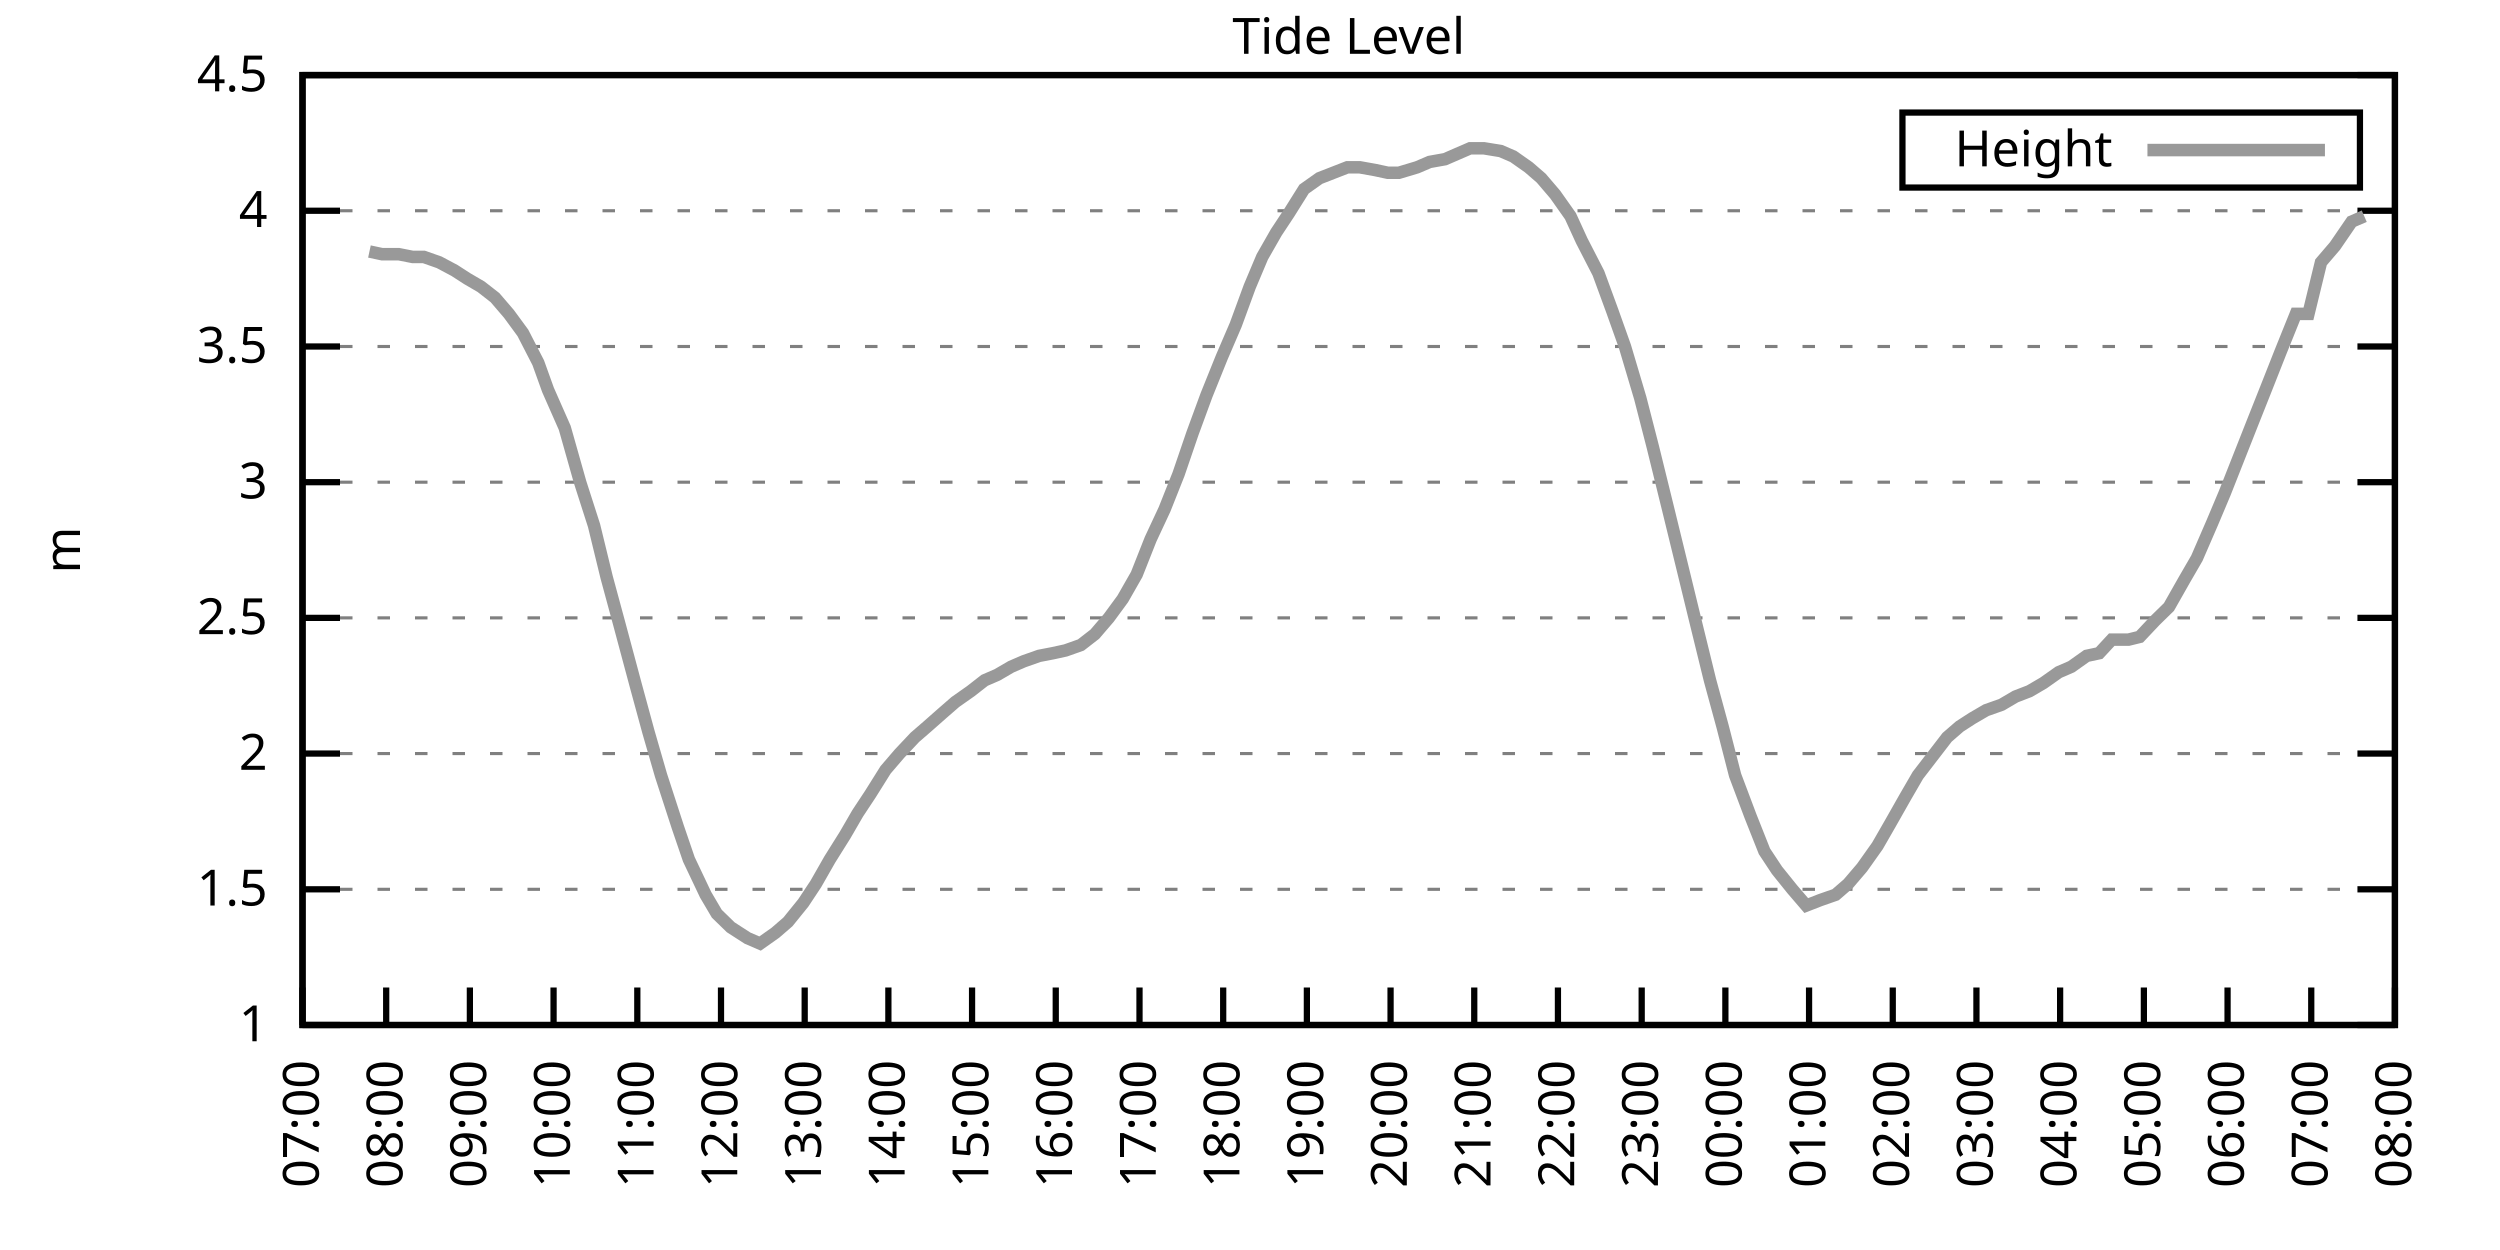
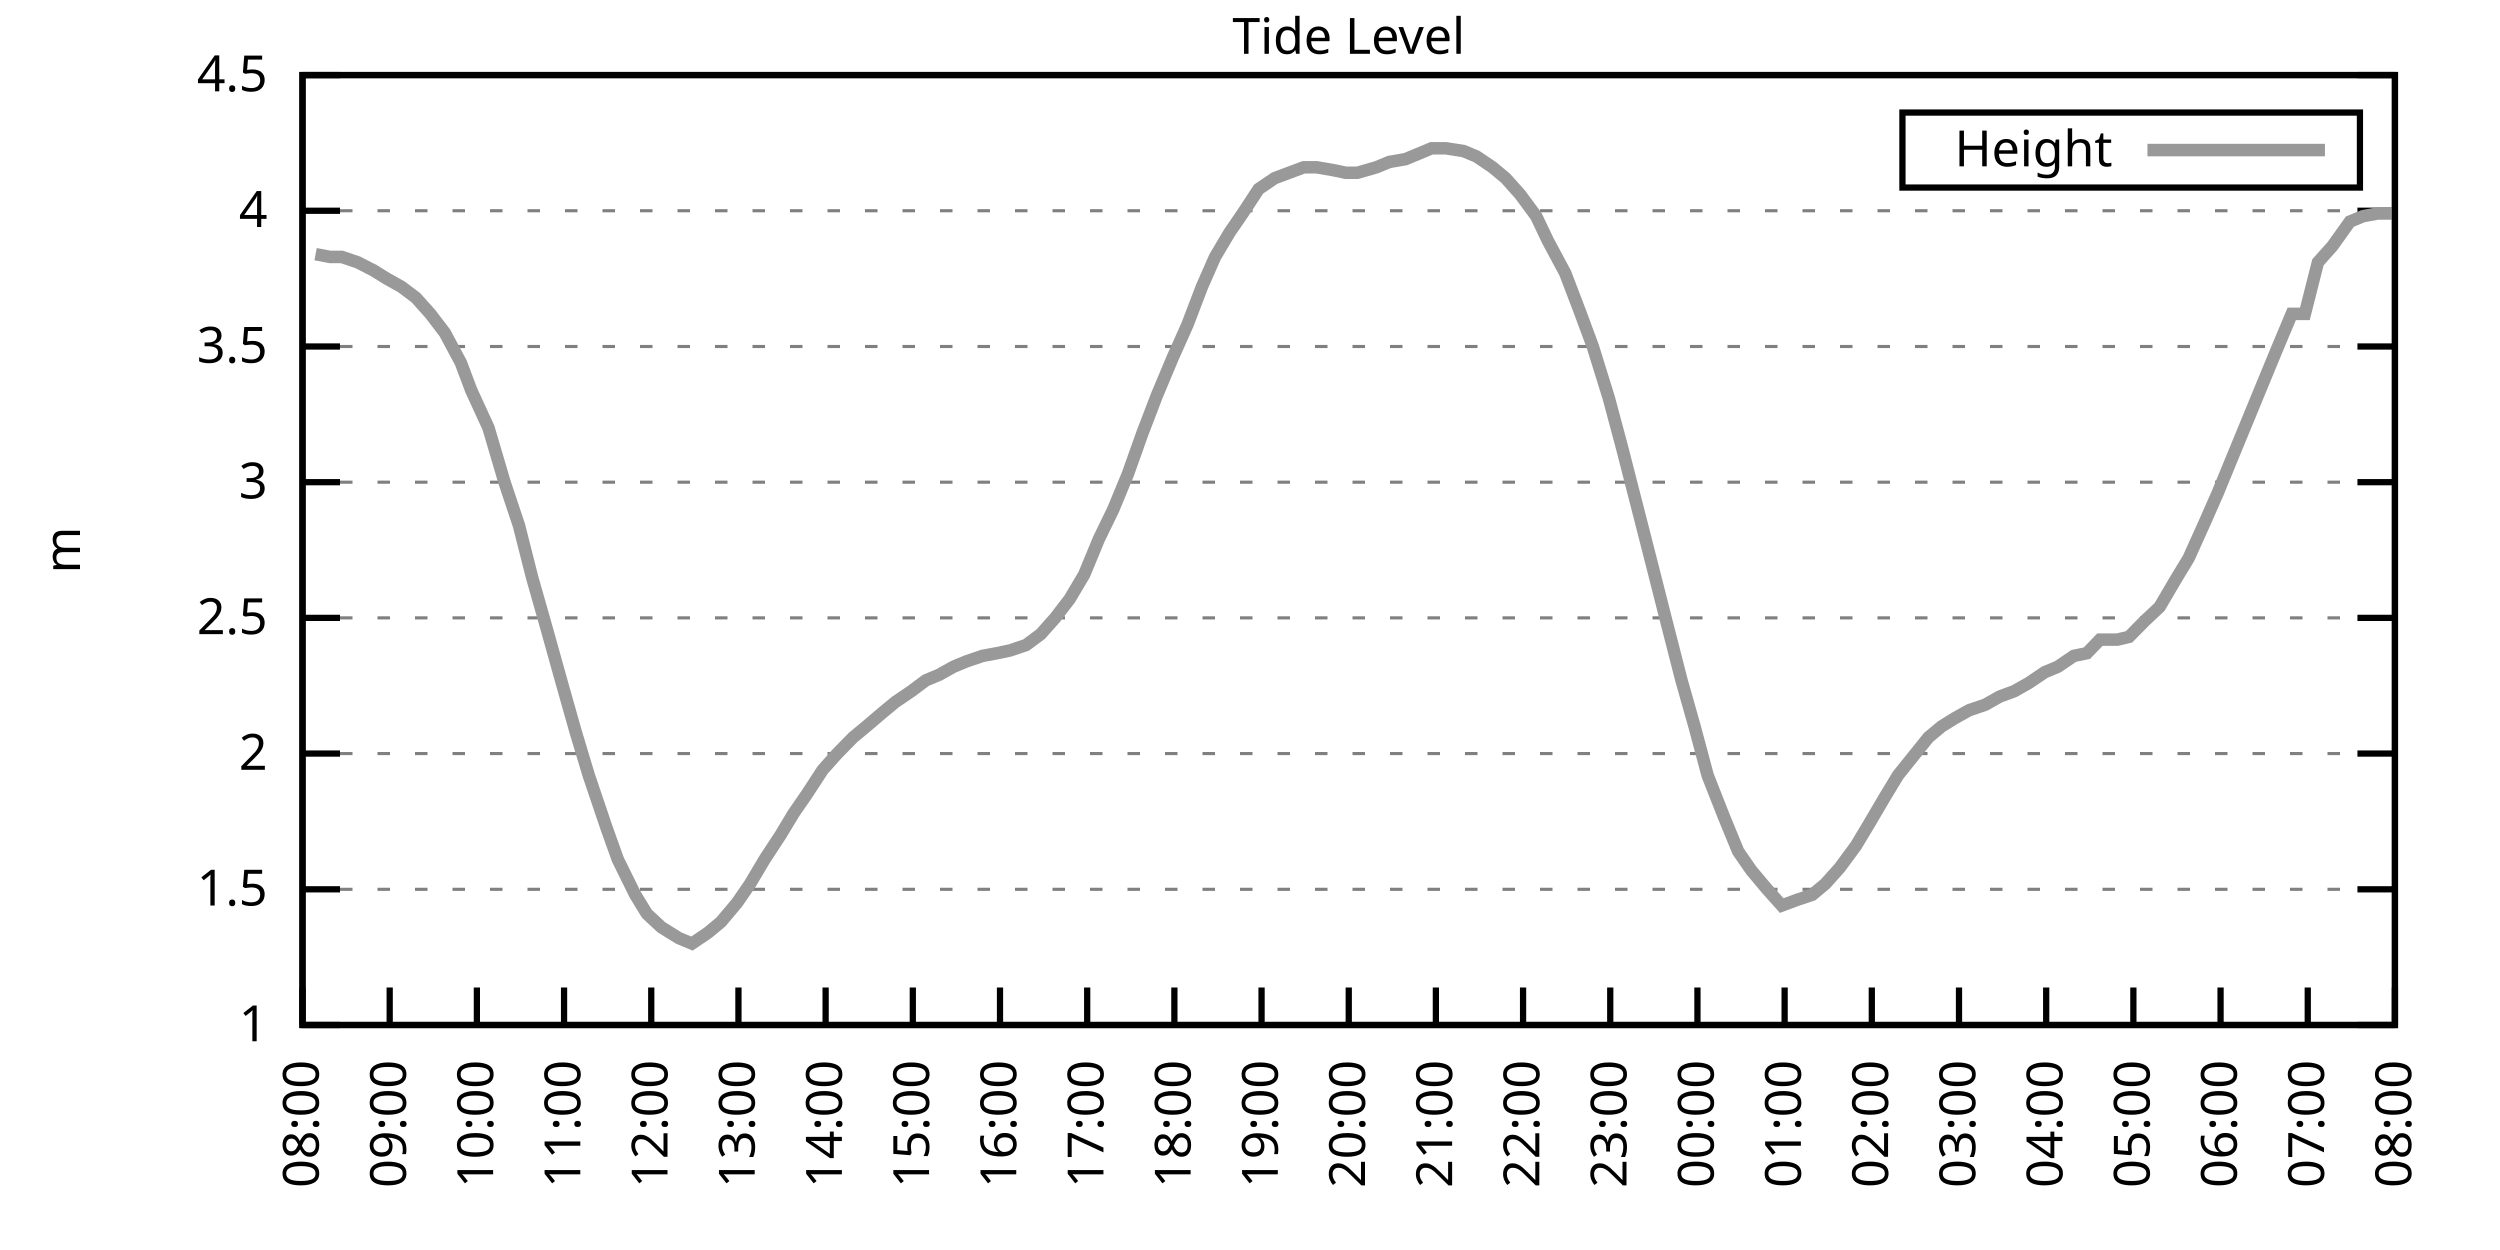
<svg xmlns="http://www.w3.org/2000/svg" xmlns:xlink="http://www.w3.org/1999/xlink" width="400" height="200" viewBox="0 0 400 200">
  <g id="gnuplot_canvas">
    <rect x="0" y="0" width="400" height="200" fill="none" />
    <defs>
      <circle id="gpDot" r="0.5" stroke-width="0.5" stroke="currentColor" />
      <path id="gpPt0" stroke-width="0.333" stroke="currentColor" d="M-1,0 h2 M0,-1 v2" />
      <path id="gpPt1" stroke-width="0.333" stroke="currentColor" d="M-1,-1 L1,1 M1,-1 L-1,1" />
      <path id="gpPt2" stroke-width="0.333" stroke="currentColor" d="M-1,0 L1,0 M0,-1 L0,1 M-1,-1 L1,1 M-1,1 L1,-1" />
      <rect id="gpPt3" stroke-width="0.333" stroke="currentColor" x="-1" y="-1" width="2" height="2" />
      <rect id="gpPt4" stroke-width="0.333" stroke="currentColor" fill="currentColor" x="-1" y="-1" width="2" height="2" />
      <circle id="gpPt5" stroke-width="0.333" stroke="currentColor" cx="0" cy="0" r="1" />
      <use xlink:href="#gpPt5" id="gpPt6" fill="currentColor" stroke="none" />
      <path id="gpPt7" stroke-width="0.333" stroke="currentColor" d="M0,-1.33 L-1.33,0.67 L1.33,0.67 z" />
      <use xlink:href="#gpPt7" id="gpPt8" fill="currentColor" stroke="none" />
      <use xlink:href="#gpPt7" id="gpPt9" stroke="currentColor" transform="rotate(180)" />
      <use xlink:href="#gpPt9" id="gpPt10" fill="currentColor" stroke="none" />
      <use xlink:href="#gpPt3" id="gpPt11" stroke="currentColor" transform="rotate(45)" />
      <use xlink:href="#gpPt11" id="gpPt12" fill="currentColor" stroke="none" />
      <path id="gpPt13" stroke-width="0.333" stroke="currentColor" d="M0,1.330 L1.265,0.411 L0.782,-1.067 L-0.782,-1.076 L-1.265,0.411 z" />
      <use xlink:href="#gpPt13" id="gpPt14" fill="currentColor" stroke="none" />
      <filter id="textbox" filterUnits="objectBoundingBox" x="0" y="0" height="1" width="1">
        <feFlood flood-color="white" flood-opacity="1" result="bgnd" />
        <feComposite in="SourceGraphic" in2="bgnd" operator="atop" />
      </filter>
      <filter id="greybox" filterUnits="objectBoundingBox" x="0" y="0" height="1" width="1">
        <feFlood flood-color="lightgrey" flood-opacity="1" result="grey" />
        <feComposite in="SourceGraphic" in2="grey" operator="atop" />
      </filter>
    </defs>
    <g fill="none" color="white" stroke="currentColor" stroke-width="1.00" stroke-linecap="butt" stroke-linejoin="miter">
</g>
    <g fill="none" color="black" stroke="currentColor" stroke-width="1.00" stroke-linecap="butt" stroke-linejoin="miter">
      <g stroke="none" shape-rendering="crispEdges">
        <polygon fill="rgb(255, 255, 255)" points="48.40,164.00 383.18,164.00 383.18,12.02 48.40,12.02 " />
      </g>
    </g>
    <g fill="none" color="black" stroke="currentColor" stroke-width="1.00" stroke-linecap="butt" stroke-linejoin="miter">
</g>
    <g fill="none" color="black" stroke="black" stroke-width="0.50" stroke-linecap="butt" stroke-linejoin="miter">
</g>
    <g fill="none" color="gray" stroke="currentColor" stroke-width="0.50" stroke-linecap="butt" stroke-linejoin="miter">
      <path stroke="gray" stroke-dasharray="2,4" class="gridline" d="M48.40,164.00 L383.19,164.00  " />
    </g>
    <g fill="none" color="gray" stroke="gray" stroke-width="1.00" stroke-linecap="butt" stroke-linejoin="miter">
</g>
    <g fill="none" color="black" stroke="currentColor" stroke-width="1.00" stroke-linecap="butt" stroke-linejoin="miter">
      <path stroke="black" d="M48.40,164.00 L54.40,164.00 M383.19,164.00 L377.19,164.00  " />
      <g transform="translate(42.80,166.60)" stroke="none" fill="black" font-family="Sans" font-size="8.00" text-anchor="end">
        <text>
          <tspan font-family="Sans"> 1</tspan>
        </text>
      </g>
    </g>
    <g fill="none" color="black" stroke="currentColor" stroke-width="1.00" stroke-linecap="butt" stroke-linejoin="miter">
</g>
    <g fill="none" color="black" stroke="black" stroke-width="0.50" stroke-linecap="butt" stroke-linejoin="miter">
</g>
    <g fill="none" color="gray" stroke="currentColor" stroke-width="0.50" stroke-linecap="butt" stroke-linejoin="miter">
      <path stroke="gray" stroke-dasharray="2,4" class="gridline" d="M48.40,142.29 L383.19,142.29  " />
    </g>
    <g fill="none" color="gray" stroke="gray" stroke-width="1.00" stroke-linecap="butt" stroke-linejoin="miter">
</g>
    <g fill="none" color="black" stroke="currentColor" stroke-width="1.00" stroke-linecap="butt" stroke-linejoin="miter">
      <path stroke="black" d="M48.40,142.29 L54.40,142.29 M383.19,142.29 L377.19,142.29  " />
      <g transform="translate(42.80,144.89)" stroke="none" fill="black" font-family="Sans" font-size="8.00" text-anchor="end">
        <text>
          <tspan font-family="Sans"> 1.5</tspan>
        </text>
      </g>
    </g>
    <g fill="none" color="black" stroke="currentColor" stroke-width="1.00" stroke-linecap="butt" stroke-linejoin="miter">
</g>
    <g fill="none" color="black" stroke="black" stroke-width="0.50" stroke-linecap="butt" stroke-linejoin="miter">
</g>
    <g fill="none" color="gray" stroke="currentColor" stroke-width="0.50" stroke-linecap="butt" stroke-linejoin="miter">
      <path stroke="gray" stroke-dasharray="2,4" class="gridline" d="M48.40,120.57 L383.19,120.57  " />
    </g>
    <g fill="none" color="gray" stroke="gray" stroke-width="1.00" stroke-linecap="butt" stroke-linejoin="miter">
</g>
    <g fill="none" color="black" stroke="currentColor" stroke-width="1.00" stroke-linecap="butt" stroke-linejoin="miter">
      <path stroke="black" d="M48.40,120.57 L54.40,120.57 M383.19,120.57 L377.19,120.57  " />
      <g transform="translate(42.80,123.17)" stroke="none" fill="black" font-family="Sans" font-size="8.00" text-anchor="end">
        <text>
          <tspan font-family="Sans"> 2</tspan>
        </text>
      </g>
    </g>
    <g fill="none" color="black" stroke="currentColor" stroke-width="1.00" stroke-linecap="butt" stroke-linejoin="miter">
</g>
    <g fill="none" color="black" stroke="black" stroke-width="0.50" stroke-linecap="butt" stroke-linejoin="miter">
</g>
    <g fill="none" color="gray" stroke="currentColor" stroke-width="0.50" stroke-linecap="butt" stroke-linejoin="miter">
      <path stroke="gray" stroke-dasharray="2,4" class="gridline" d="M48.40,98.86 L383.19,98.86  " />
    </g>
    <g fill="none" color="gray" stroke="gray" stroke-width="1.00" stroke-linecap="butt" stroke-linejoin="miter">
</g>
    <g fill="none" color="black" stroke="currentColor" stroke-width="1.00" stroke-linecap="butt" stroke-linejoin="miter">
      <path stroke="black" d="M48.40,98.86 L54.40,98.86 M383.19,98.86 L377.19,98.86  " />
      <g transform="translate(42.80,101.46)" stroke="none" fill="black" font-family="Sans" font-size="8.00" text-anchor="end">
        <text>
          <tspan font-family="Sans"> 2.5</tspan>
        </text>
      </g>
    </g>
    <g fill="none" color="black" stroke="currentColor" stroke-width="1.00" stroke-linecap="butt" stroke-linejoin="miter">
</g>
    <g fill="none" color="black" stroke="black" stroke-width="0.50" stroke-linecap="butt" stroke-linejoin="miter">
</g>
    <g fill="none" color="gray" stroke="currentColor" stroke-width="0.50" stroke-linecap="butt" stroke-linejoin="miter">
      <path stroke="gray" stroke-dasharray="2,4" class="gridline" d="M48.40,77.15 L383.19,77.15  " />
    </g>
    <g fill="none" color="gray" stroke="gray" stroke-width="1.00" stroke-linecap="butt" stroke-linejoin="miter">
</g>
    <g fill="none" color="black" stroke="currentColor" stroke-width="1.00" stroke-linecap="butt" stroke-linejoin="miter">
      <path stroke="black" d="M48.40,77.15 L54.40,77.15 M383.19,77.15 L377.19,77.15  " />
      <g transform="translate(42.80,79.75)" stroke="none" fill="black" font-family="Sans" font-size="8.00" text-anchor="end">
        <text>
          <tspan font-family="Sans"> 3</tspan>
        </text>
      </g>
    </g>
    <g fill="none" color="black" stroke="currentColor" stroke-width="1.00" stroke-linecap="butt" stroke-linejoin="miter">
</g>
    <g fill="none" color="black" stroke="black" stroke-width="0.50" stroke-linecap="butt" stroke-linejoin="miter">
</g>
    <g fill="none" color="gray" stroke="currentColor" stroke-width="0.50" stroke-linecap="butt" stroke-linejoin="miter">
      <path stroke="gray" stroke-dasharray="2,4" class="gridline" d="M48.40,55.44 L383.19,55.44  " />
    </g>
    <g fill="none" color="gray" stroke="gray" stroke-width="1.00" stroke-linecap="butt" stroke-linejoin="miter">
</g>
    <g fill="none" color="black" stroke="currentColor" stroke-width="1.00" stroke-linecap="butt" stroke-linejoin="miter">
      <path stroke="black" d="M48.40,55.44 L54.40,55.44 M383.19,55.44 L377.19,55.44  " />
      <g transform="translate(42.80,58.04)" stroke="none" fill="black" font-family="Sans" font-size="8.00" text-anchor="end">
        <text>
          <tspan font-family="Sans"> 3.5</tspan>
        </text>
      </g>
    </g>
    <g fill="none" color="black" stroke="currentColor" stroke-width="1.00" stroke-linecap="butt" stroke-linejoin="miter">
</g>
    <g fill="none" color="black" stroke="black" stroke-width="0.50" stroke-linecap="butt" stroke-linejoin="miter">
</g>
    <g fill="none" color="gray" stroke="currentColor" stroke-width="0.50" stroke-linecap="butt" stroke-linejoin="miter">
      <path stroke="gray" stroke-dasharray="2,4" class="gridline" d="M48.40,33.72 L383.19,33.72  " />
    </g>
    <g fill="none" color="gray" stroke="gray" stroke-width="1.00" stroke-linecap="butt" stroke-linejoin="miter">
</g>
    <g fill="none" color="black" stroke="currentColor" stroke-width="1.00" stroke-linecap="butt" stroke-linejoin="miter">
      <path stroke="black" d="M48.40,33.72 L54.40,33.72 M383.19,33.72 L377.19,33.72  " />
      <g transform="translate(42.80,36.32)" stroke="none" fill="black" font-family="Sans" font-size="8.00" text-anchor="end">
        <text>
          <tspan font-family="Sans"> 4</tspan>
        </text>
      </g>
    </g>
    <g fill="none" color="black" stroke="currentColor" stroke-width="1.00" stroke-linecap="butt" stroke-linejoin="miter">
</g>
    <g fill="none" color="black" stroke="black" stroke-width="0.50" stroke-linecap="butt" stroke-linejoin="miter">
</g>
    <g fill="none" color="gray" stroke="currentColor" stroke-width="0.50" stroke-linecap="butt" stroke-linejoin="miter">
      <path stroke="gray" stroke-dasharray="2,4" class="gridline" d="M48.40,12.01 L383.19,12.01  " />
    </g>
    <g fill="none" color="gray" stroke="gray" stroke-width="1.00" stroke-linecap="butt" stroke-linejoin="miter">
</g>
    <g fill="none" color="black" stroke="currentColor" stroke-width="1.00" stroke-linecap="butt" stroke-linejoin="miter">
      <path stroke="black" d="M48.40,12.01 L54.40,12.01 M383.19,12.01 L377.19,12.01  " />
      <g transform="translate(42.80,14.61)" stroke="none" fill="black" font-family="Sans" font-size="8.00" text-anchor="end">
        <text>
          <tspan font-family="Sans"> 4.5</tspan>
        </text>
      </g>
    </g>
    <g fill="none" color="black" stroke="currentColor" stroke-width="1.00" stroke-linecap="butt" stroke-linejoin="miter">
      <path stroke="black" d="M48.40,164.00 L48.40,158.00  " />
      <g transform="translate(51.00,169.60) rotate(270.00)" stroke="none" fill="black" font-family="Sans" font-size="8.00" text-anchor="end">
        <text>
-           <tspan font-family="Sans">07:00</tspan>
-         </text>
-       </g>
-     </g>
-     <g fill="none" color="black" stroke="currentColor" stroke-width="1.00" stroke-linecap="butt" stroke-linejoin="miter">
-       <path stroke="black" d="M61.79,164.00 L61.79,158.00  " />
-       <g transform="translate(64.39,169.60) rotate(270.00)" stroke="none" fill="black" font-family="Sans" font-size="8.00" text-anchor="end">
-         <text>
          <tspan font-family="Sans">08:00</tspan>
        </text>
      </g>
    </g>
    <g fill="none" color="black" stroke="currentColor" stroke-width="1.00" stroke-linecap="butt" stroke-linejoin="miter">
-       <path stroke="black" d="M75.18,164.00 L75.18,158.00  " />
-       <g transform="translate(77.78,169.60) rotate(270.00)" stroke="none" fill="black" font-family="Sans" font-size="8.00" text-anchor="end">
+       <path stroke="black" d="M62.35,164.00 L62.35,158.00  " />
+       <g transform="translate(64.95,169.60) rotate(270.00)" stroke="none" fill="black" font-family="Sans" font-size="8.00" text-anchor="end">
        <text>
          <tspan font-family="Sans">09:00</tspan>
        </text>
      </g>
    </g>
    <g fill="none" color="black" stroke="currentColor" stroke-width="1.00" stroke-linecap="butt" stroke-linejoin="miter">
-       <path stroke="black" d="M88.57,164.00 L88.57,158.00  " />
-       <g transform="translate(91.17,169.60) rotate(270.00)" stroke="none" fill="black" font-family="Sans" font-size="8.00" text-anchor="end">
+       <path stroke="black" d="M76.30,164.00 L76.30,158.00  " />
+       <g transform="translate(78.90,169.60) rotate(270.00)" stroke="none" fill="black" font-family="Sans" font-size="8.00" text-anchor="end">
        <text>
          <tspan font-family="Sans">10:00</tspan>
        </text>
      </g>
    </g>
    <g fill="none" color="black" stroke="currentColor" stroke-width="1.00" stroke-linecap="butt" stroke-linejoin="miter">
-       <path stroke="black" d="M101.97,164.00 L101.97,158.00  " />
-       <g transform="translate(104.57,169.60) rotate(270.00)" stroke="none" fill="black" font-family="Sans" font-size="8.00" text-anchor="end">
+       <path stroke="black" d="M90.25,164.00 L90.25,158.00  " />
+       <g transform="translate(92.85,169.60) rotate(270.00)" stroke="none" fill="black" font-family="Sans" font-size="8.00" text-anchor="end">
        <text>
          <tspan font-family="Sans">11:00</tspan>
        </text>
      </g>
    </g>
    <g fill="none" color="black" stroke="currentColor" stroke-width="1.00" stroke-linecap="butt" stroke-linejoin="miter">
-       <path stroke="black" d="M115.36,164.00 L115.36,158.00  " />
-       <g transform="translate(117.96,169.60) rotate(270.00)" stroke="none" fill="black" font-family="Sans" font-size="8.00" text-anchor="end">
+       <path stroke="black" d="M104.20,164.00 L104.20,158.00  " />
+       <g transform="translate(106.80,169.60) rotate(270.00)" stroke="none" fill="black" font-family="Sans" font-size="8.00" text-anchor="end">
        <text>
          <tspan font-family="Sans">12:00</tspan>
        </text>
      </g>
    </g>
    <g fill="none" color="black" stroke="currentColor" stroke-width="1.00" stroke-linecap="butt" stroke-linejoin="miter">
-       <path stroke="black" d="M128.75,164.00 L128.75,158.00  " />
-       <g transform="translate(131.35,169.60) rotate(270.00)" stroke="none" fill="black" font-family="Sans" font-size="8.00" text-anchor="end">
+       <path stroke="black" d="M118.15,164.00 L118.15,158.00  " />
+       <g transform="translate(120.75,169.60) rotate(270.00)" stroke="none" fill="black" font-family="Sans" font-size="8.00" text-anchor="end">
        <text>
          <tspan font-family="Sans">13:00</tspan>
        </text>
      </g>
    </g>
    <g fill="none" color="black" stroke="currentColor" stroke-width="1.00" stroke-linecap="butt" stroke-linejoin="miter">
-       <path stroke="black" d="M142.14,164.00 L142.14,158.00  " />
-       <g transform="translate(144.74,169.60) rotate(270.00)" stroke="none" fill="black" font-family="Sans" font-size="8.00" text-anchor="end">
+       <path stroke="black" d="M132.10,164.00 L132.10,158.00  " />
+       <g transform="translate(134.70,169.60) rotate(270.00)" stroke="none" fill="black" font-family="Sans" font-size="8.00" text-anchor="end">
        <text>
          <tspan font-family="Sans">14:00</tspan>
        </text>
      </g>
    </g>
    <g fill="none" color="black" stroke="currentColor" stroke-width="1.00" stroke-linecap="butt" stroke-linejoin="miter">
-       <path stroke="black" d="M155.53,164.00 L155.53,158.00  " />
-       <g transform="translate(158.13,169.60) rotate(270.00)" stroke="none" fill="black" font-family="Sans" font-size="8.00" text-anchor="end">
+       <path stroke="black" d="M146.05,164.00 L146.05,158.00  " />
+       <g transform="translate(148.65,169.60) rotate(270.00)" stroke="none" fill="black" font-family="Sans" font-size="8.00" text-anchor="end">
        <text>
          <tspan font-family="Sans">15:00</tspan>
        </text>
      </g>
    </g>
    <g fill="none" color="black" stroke="currentColor" stroke-width="1.00" stroke-linecap="butt" stroke-linejoin="miter">
-       <path stroke="black" d="M168.92,164.00 L168.92,158.00  " />
-       <g transform="translate(171.52,169.60) rotate(270.00)" stroke="none" fill="black" font-family="Sans" font-size="8.00" text-anchor="end">
+       <path stroke="black" d="M160.00,164.00 L160.00,158.00  " />
+       <g transform="translate(162.60,169.60) rotate(270.00)" stroke="none" fill="black" font-family="Sans" font-size="8.00" text-anchor="end">
        <text>
          <tspan font-family="Sans">16:00</tspan>
        </text>
      </g>
    </g>
    <g fill="none" color="black" stroke="currentColor" stroke-width="1.00" stroke-linecap="butt" stroke-linejoin="miter">
-       <path stroke="black" d="M182.32,164.00 L182.32,158.00  " />
-       <g transform="translate(184.92,169.60) rotate(270.00)" stroke="none" fill="black" font-family="Sans" font-size="8.00" text-anchor="end">
+       <path stroke="black" d="M173.95,164.00 L173.95,158.00  " />
+       <g transform="translate(176.55,169.60) rotate(270.00)" stroke="none" fill="black" font-family="Sans" font-size="8.00" text-anchor="end">
        <text>
          <tspan font-family="Sans">17:00</tspan>
        </text>
      </g>
    </g>
    <g fill="none" color="black" stroke="currentColor" stroke-width="1.00" stroke-linecap="butt" stroke-linejoin="miter">
-       <path stroke="black" d="M195.71,164.00 L195.71,158.00  " />
-       <g transform="translate(198.31,169.60) rotate(270.00)" stroke="none" fill="black" font-family="Sans" font-size="8.00" text-anchor="end">
+       <path stroke="black" d="M187.90,164.00 L187.90,158.00  " />
+       <g transform="translate(190.50,169.60) rotate(270.00)" stroke="none" fill="black" font-family="Sans" font-size="8.00" text-anchor="end">
        <text>
          <tspan font-family="Sans">18:00</tspan>
        </text>
      </g>
    </g>
    <g fill="none" color="black" stroke="currentColor" stroke-width="1.00" stroke-linecap="butt" stroke-linejoin="miter">
-       <path stroke="black" d="M209.10,164.00 L209.10,158.00  " />
-       <g transform="translate(211.70,169.60) rotate(270.00)" stroke="none" fill="black" font-family="Sans" font-size="8.00" text-anchor="end">
+       <path stroke="black" d="M201.85,164.00 L201.85,158.00  " />
+       <g transform="translate(204.45,169.60) rotate(270.00)" stroke="none" fill="black" font-family="Sans" font-size="8.00" text-anchor="end">
        <text>
          <tspan font-family="Sans">19:00</tspan>
        </text>
      </g>
    </g>
    <g fill="none" color="black" stroke="currentColor" stroke-width="1.00" stroke-linecap="butt" stroke-linejoin="miter">
-       <path stroke="black" d="M222.49,164.00 L222.49,158.00  " />
-       <g transform="translate(225.09,169.60) rotate(270.00)" stroke="none" fill="black" font-family="Sans" font-size="8.00" text-anchor="end">
+       <path stroke="black" d="M215.80,164.00 L215.80,158.00  " />
+       <g transform="translate(218.40,169.60) rotate(270.00)" stroke="none" fill="black" font-family="Sans" font-size="8.00" text-anchor="end">
        <text>
          <tspan font-family="Sans">20:00</tspan>
        </text>
      </g>
    </g>
    <g fill="none" color="black" stroke="currentColor" stroke-width="1.00" stroke-linecap="butt" stroke-linejoin="miter">
-       <path stroke="black" d="M235.88,164.00 L235.88,158.00  " />
-       <g transform="translate(238.48,169.60) rotate(270.00)" stroke="none" fill="black" font-family="Sans" font-size="8.00" text-anchor="end">
+       <path stroke="black" d="M229.74,164.00 L229.74,158.00  " />
+       <g transform="translate(232.34,169.60) rotate(270.00)" stroke="none" fill="black" font-family="Sans" font-size="8.00" text-anchor="end">
        <text>
          <tspan font-family="Sans">21:00</tspan>
        </text>
      </g>
    </g>
    <g fill="none" color="black" stroke="currentColor" stroke-width="1.00" stroke-linecap="butt" stroke-linejoin="miter">
-       <path stroke="black" d="M249.27,164.00 L249.27,158.00  " />
-       <g transform="translate(251.87,169.60) rotate(270.00)" stroke="none" fill="black" font-family="Sans" font-size="8.00" text-anchor="end">
+       <path stroke="black" d="M243.69,164.00 L243.69,158.00  " />
+       <g transform="translate(246.29,169.60) rotate(270.00)" stroke="none" fill="black" font-family="Sans" font-size="8.00" text-anchor="end">
        <text>
          <tspan font-family="Sans">22:00</tspan>
        </text>
      </g>
    </g>
    <g fill="none" color="black" stroke="currentColor" stroke-width="1.00" stroke-linecap="butt" stroke-linejoin="miter">
-       <path stroke="black" d="M262.67,164.00 L262.67,158.00  " />
-       <g transform="translate(265.27,169.60) rotate(270.00)" stroke="none" fill="black" font-family="Sans" font-size="8.00" text-anchor="end">
+       <path stroke="black" d="M257.64,164.00 L257.64,158.00  " />
+       <g transform="translate(260.24,169.60) rotate(270.00)" stroke="none" fill="black" font-family="Sans" font-size="8.00" text-anchor="end">
        <text>
          <tspan font-family="Sans">23:00</tspan>
        </text>
      </g>
    </g>
    <g fill="none" color="black" stroke="currentColor" stroke-width="1.00" stroke-linecap="butt" stroke-linejoin="miter">
-       <path stroke="black" d="M276.06,164.00 L276.06,158.00  " />
-       <g transform="translate(278.66,169.60) rotate(270.00)" stroke="none" fill="black" font-family="Sans" font-size="8.00" text-anchor="end">
+       <path stroke="black" d="M271.59,164.00 L271.59,158.00  " />
+       <g transform="translate(274.19,169.60) rotate(270.00)" stroke="none" fill="black" font-family="Sans" font-size="8.00" text-anchor="end">
        <text>
          <tspan font-family="Sans">00:00</tspan>
        </text>
      </g>
    </g>
    <g fill="none" color="black" stroke="currentColor" stroke-width="1.00" stroke-linecap="butt" stroke-linejoin="miter">
-       <path stroke="black" d="M289.45,164.00 L289.45,158.00  " />
-       <g transform="translate(292.05,169.60) rotate(270.00)" stroke="none" fill="black" font-family="Sans" font-size="8.00" text-anchor="end">
+       <path stroke="black" d="M285.54,164.00 L285.54,158.00  " />
+       <g transform="translate(288.14,169.60) rotate(270.00)" stroke="none" fill="black" font-family="Sans" font-size="8.00" text-anchor="end">
        <text>
          <tspan font-family="Sans">01:00</tspan>
        </text>
      </g>
    </g>
    <g fill="none" color="black" stroke="currentColor" stroke-width="1.00" stroke-linecap="butt" stroke-linejoin="miter">
-       <path stroke="black" d="M302.84,164.00 L302.84,158.00  " />
-       <g transform="translate(305.44,169.60) rotate(270.00)" stroke="none" fill="black" font-family="Sans" font-size="8.00" text-anchor="end">
+       <path stroke="black" d="M299.49,164.00 L299.49,158.00  " />
+       <g transform="translate(302.09,169.60) rotate(270.00)" stroke="none" fill="black" font-family="Sans" font-size="8.00" text-anchor="end">
        <text>
          <tspan font-family="Sans">02:00</tspan>
        </text>
      </g>
    </g>
    <g fill="none" color="black" stroke="currentColor" stroke-width="1.00" stroke-linecap="butt" stroke-linejoin="miter">
-       <path stroke="black" d="M316.23,164.00 L316.23,158.00  " />
-       <g transform="translate(318.83,169.60) rotate(270.00)" stroke="none" fill="black" font-family="Sans" font-size="8.00" text-anchor="end">
+       <path stroke="black" d="M313.44,164.00 L313.44,158.00  " />
+       <g transform="translate(316.04,169.60) rotate(270.00)" stroke="none" fill="black" font-family="Sans" font-size="8.00" text-anchor="end">
        <text>
          <tspan font-family="Sans">03:00</tspan>
        </text>
      </g>
    </g>
    <g fill="none" color="black" stroke="currentColor" stroke-width="1.00" stroke-linecap="butt" stroke-linejoin="miter">
-       <path stroke="black" d="M329.62,164.00 L329.62,158.00  " />
-       <g transform="translate(332.22,169.60) rotate(270.00)" stroke="none" fill="black" font-family="Sans" font-size="8.00" text-anchor="end">
+       <path stroke="black" d="M327.39,164.00 L327.39,158.00  " />
+       <g transform="translate(329.99,169.60) rotate(270.00)" stroke="none" fill="black" font-family="Sans" font-size="8.00" text-anchor="end">
        <text>
          <tspan font-family="Sans">04:00</tspan>
        </text>
      </g>
    </g>
    <g fill="none" color="black" stroke="currentColor" stroke-width="1.00" stroke-linecap="butt" stroke-linejoin="miter">
-       <path stroke="black" d="M343.02,164.00 L343.02,158.00  " />
-       <g transform="translate(345.62,169.60) rotate(270.00)" stroke="none" fill="black" font-family="Sans" font-size="8.00" text-anchor="end">
+       <path stroke="black" d="M341.34,164.00 L341.34,158.00  " />
+       <g transform="translate(343.94,169.60) rotate(270.00)" stroke="none" fill="black" font-family="Sans" font-size="8.00" text-anchor="end">
        <text>
          <tspan font-family="Sans">05:00</tspan>
        </text>
      </g>
    </g>
    <g fill="none" color="black" stroke="currentColor" stroke-width="1.00" stroke-linecap="butt" stroke-linejoin="miter">
-       <path stroke="black" d="M356.41,164.00 L356.41,158.00  " />
-       <g transform="translate(359.01,169.60) rotate(270.00)" stroke="none" fill="black" font-family="Sans" font-size="8.00" text-anchor="end">
+       <path stroke="black" d="M355.29,164.00 L355.29,158.00  " />
+       <g transform="translate(357.89,169.60) rotate(270.00)" stroke="none" fill="black" font-family="Sans" font-size="8.00" text-anchor="end">
        <text>
          <tspan font-family="Sans">06:00</tspan>
        </text>
      </g>
    </g>
    <g fill="none" color="black" stroke="currentColor" stroke-width="1.00" stroke-linecap="butt" stroke-linejoin="miter">
-       <path stroke="black" d="M369.80,164.00 L369.80,158.00  " />
-       <g transform="translate(372.40,169.60) rotate(270.00)" stroke="none" fill="black" font-family="Sans" font-size="8.00" text-anchor="end">
+       <path stroke="black" d="M369.24,164.00 L369.24,158.00  " />
+       <g transform="translate(371.84,169.60) rotate(270.00)" stroke="none" fill="black" font-family="Sans" font-size="8.00" text-anchor="end">
        <text>
          <tspan font-family="Sans">07:00</tspan>
        </text>
      </g>
    </g>
    <g fill="none" color="black" stroke="currentColor" stroke-width="1.00" stroke-linecap="butt" stroke-linejoin="miter">
      <path stroke="black" d="M383.19,164.00 L383.19,158.00  " />
      <g transform="translate(385.79,169.60) rotate(270.00)" stroke="none" fill="black" font-family="Sans" font-size="8.00" text-anchor="end">
        <text>
          <tspan font-family="Sans">08:00</tspan>
        </text>
      </g>
    </g>
    <g fill="none" color="black" stroke="currentColor" stroke-width="1.00" stroke-linecap="butt" stroke-linejoin="miter">
</g>
    <g fill="none" color="black" stroke="currentColor" stroke-width="1.00" stroke-linecap="butt" stroke-linejoin="miter">
      <path stroke="black" d="M48.40,12.01 L48.40,164.00 L383.19,164.00 L383.19,12.01 L48.40,12.01 Z  " />
    </g>
    <g fill="none" color="black" stroke="currentColor" stroke-width="1.00" stroke-linecap="butt" stroke-linejoin="miter">
</g>
    <g fill="none" color="black" stroke="currentColor" stroke-width="1.00" stroke-linecap="butt" stroke-linejoin="miter">
      <path stroke="black" d="M304.39,30.01 L304.39,18.01 L377.59,18.01 L377.59,30.01 L304.39,30.01 Z  " />
    </g>
    <g id="Tide_level_plot_1">
      <g fill="none" color="white" stroke="black" stroke-width="2.00" stroke-linecap="butt" stroke-linejoin="miter">
</g>
      <g fill="none" color="black" stroke="currentColor" stroke-width="2.00" stroke-linecap="butt" stroke-linejoin="miter">
        <g transform="translate(337.99,26.61)" stroke="none" fill="black" font-family="Sans" font-size="8.00" text-anchor="end">
          <text>
            <tspan font-family="Sans">Height</tspan>
          </text>
        </g>
      </g>
      <g fill="none" color="black" stroke="currentColor" stroke-width="2.00" stroke-linecap="butt" stroke-linejoin="miter">
-         <path stroke="rgb(153, 153, 153)" d="M343.59,24.01 L371.99,24.01 M59.11,40.24 L61.12,40.67 L63.80,40.67 L66.03,41.11 L67.82,41.11 L70.27,41.97   L72.73,43.28 L74.74,44.58 L76.97,45.88 L79.20,47.62 L81.43,50.22 L83.66,53.26 L86.12,58.04 L87.68,62.38   L90.36,68.46 L92.82,77.15 L95.05,84.10 L97.06,92.35 L99.06,99.73 L101.74,109.72 L103.75,117.10 L105.76,124.05   L108.44,132.30 L110.22,137.51 L112.90,143.16 L114.69,146.20 L116.92,148.37 L119.60,150.10 L121.61,150.97 L124.06,149.24   L126.07,147.50 L128.53,144.46 L130.54,141.42 L132.77,137.51 L135.22,133.60 L137.23,130.13 L139.24,127.09 L141.69,123.18   L143.93,120.57 L146.38,117.97 L148.39,116.23 L150.85,114.06 L152.85,112.32 L155.31,110.59 L157.54,108.85 L159.55,107.98   L161.78,106.68 L163.79,105.81 L166.25,104.94 L168.48,104.51 L170.49,104.07 L172.94,103.20 L175.17,101.47 L177.41,98.86   L179.64,95.82 L181.87,91.91 L184.10,86.27 L186.33,81.49 L188.57,75.85 L190.80,69.33 L193.03,63.25 L195.48,57.17   L197.72,51.96 L199.95,45.88 L201.96,41.11 L204.19,37.20 L206.20,34.16 L208.65,30.25 L211.11,28.51 L213.34,27.64   L215.57,26.77 L217.58,26.77 L220.04,27.21 L222.04,27.64 L223.83,27.64 L226.73,26.77 L228.74,25.91 L231.20,25.47   L233.20,24.60 L235.21,23.73 L237.44,23.73 L240.12,24.17 L242.13,25.04 L244.59,26.77 L246.60,28.51 L248.83,31.12   L251.28,34.59 L253.07,38.50 L255.75,43.71 L257.98,49.79 L259.99,55.44 L262.44,63.69 L264.45,71.50 L266.91,81.49   L269.14,90.61 L271.15,98.86 L273.60,108.85 L275.61,116.23 L277.62,124.05 L280.07,130.56 L282.31,136.21 L284.32,139.25   L286.77,142.29 L289.00,144.89 L291.23,144.02 L293.69,143.16 L295.70,141.42 L297.93,138.81 L300.39,135.34 L302.39,131.86   L304.85,127.52 L306.86,124.05 L308.87,121.44 L311.54,117.97 L313.55,116.23 L315.56,114.93 L317.79,113.63 L320.25,112.76   L322.48,111.45 L324.71,110.59 L326.95,109.28 L329.40,107.55 L331.41,106.68 L333.86,104.94 L335.87,104.51 L337.88,102.34   L340.56,102.34 L342.35,101.90 L344.80,99.30 L347.03,97.12 L349.49,92.78 L351.50,89.31 L353.95,83.66 L355.96,78.89   L358.19,73.24 L360.42,67.59 L362.66,61.95 L364.89,56.30 L367.34,50.22 L369.35,50.22 L371.36,41.97 L373.59,39.37   L376.27,35.46 L378.28,34.59  " />
+         <path stroke="rgb(153, 153, 153)" d="M343.59,24.01 L371.99,24.01 M50.49,40.67 L52.82,41.11 L54.68,41.11 L57.23,41.97 L59.79,43.28 L61.88,44.58   L64.21,45.88 L66.53,47.62 L68.86,50.22 L71.18,53.26 L73.74,58.04 L75.37,62.38 L78.16,68.46 L80.72,77.15   L83.04,84.10 L85.13,92.35 L87.23,99.73 L90.02,109.72 L92.11,117.10 L94.20,124.05 L96.99,132.30 L98.85,137.51   L101.64,143.16 L103.50,146.20 L105.83,148.37 L108.62,150.10 L110.71,150.97 L113.27,149.24 L115.36,147.50 L117.92,144.46   L120.01,141.42 L122.33,137.51 L124.89,133.60 L126.98,130.13 L129.08,127.09 L131.63,123.18 L133.96,120.57 L136.51,117.97   L138.61,116.23 L141.16,114.06 L143.26,112.32 L145.81,110.59 L148.14,108.85 L150.23,107.98 L152.56,106.68 L154.65,105.81   L157.21,104.94 L159.53,104.51 L161.62,104.07 L164.18,103.20 L166.51,101.47 L168.83,98.86 L171.16,95.82 L173.48,91.91   L175.81,86.27 L178.13,81.49 L180.46,75.85 L182.78,69.33 L185.11,63.25 L187.66,57.17 L189.99,51.96 L192.31,45.88   L194.41,41.11 L196.73,37.20 L198.82,34.16 L201.38,30.25 L203.94,28.51 L206.26,27.64 L208.59,26.77 L210.68,26.77   L213.24,27.21 L215.33,27.64 L217.19,27.64 L220.21,26.77 L222.30,25.91 L224.86,25.47 L226.95,24.60 L229.05,23.73   L231.37,23.73 L234.16,24.17 L236.25,25.04 L238.81,26.77 L240.90,28.51 L243.23,31.12 L245.79,34.59 L247.65,38.50   L250.44,43.71 L252.76,49.79 L254.85,55.44 L257.41,63.69 L259.50,71.50 L262.06,81.49 L264.39,90.61 L266.48,98.86   L269.04,108.85 L271.13,116.23 L273.22,124.05 L275.78,130.56 L278.10,136.21 L280.20,139.25 L282.75,142.29 L285.08,144.89   L287.40,144.02 L289.96,143.16 L292.05,141.42 L294.38,138.81 L296.94,135.34 L299.03,131.86 L301.58,127.52 L303.68,124.05   L305.77,121.44 L308.56,117.97 L310.65,116.23 L312.74,114.93 L315.07,113.63 L317.63,112.76 L319.95,111.45 L322.28,110.59   L324.60,109.28 L327.16,107.55 L329.25,106.68 L331.81,104.94 L333.90,104.51 L335.99,102.34 L338.78,102.34 L340.64,101.90   L343.20,99.30 L345.53,97.12 L348.08,92.78 L350.18,89.31 L352.73,83.66 L354.83,78.89 L357.15,73.24 L359.48,67.59   L361.80,61.95 L364.13,56.30 L366.68,50.22 L368.78,50.22 L370.87,41.97 L373.19,39.37 L375.98,35.46 L378.08,34.59   L380.40,34.16 L382.96,34.16  " />
      </g>
    </g>
    <g fill="none" color="black" stroke="currentColor" stroke-width="2.00" stroke-linecap="butt" stroke-linejoin="miter">
</g>
    <g fill="none" color="black" stroke="black" stroke-width="1.00" stroke-linecap="butt" stroke-linejoin="miter">
</g>
    <g fill="none" color="black" stroke="currentColor" stroke-width="1.00" stroke-linecap="butt" stroke-linejoin="miter">
      <path stroke="black" d="M48.40,12.01 L48.40,164.00 L383.19,164.00 L383.19,12.01 L48.40,12.01 Z  " />
      <g transform="translate(12.80,88.01) rotate(270.00)" stroke="none" fill="black" font-family="Sans" font-size="8.00" text-anchor="middle">
        <text>
          <tspan font-family="Sans">m</tspan>
        </text>
      </g>
    </g>
    <g fill="none" color="black" stroke="currentColor" stroke-width="1.00" stroke-linecap="butt" stroke-linejoin="miter">
</g>
    <g fill="none" color="black" stroke="currentColor" stroke-width="1.00" stroke-linecap="butt" stroke-linejoin="miter">
      <g transform="translate(215.79,8.61)" stroke="none" fill="black" font-family="Sans" font-size="8.00" text-anchor="middle">
        <text>
          <tspan font-family="Sans">Tide Level</tspan>
        </text>
      </g>
    </g>
    <g fill="none" color="black" stroke="currentColor" stroke-width="1.00" stroke-linecap="butt" stroke-linejoin="miter">
</g>
  </g>
</svg>
